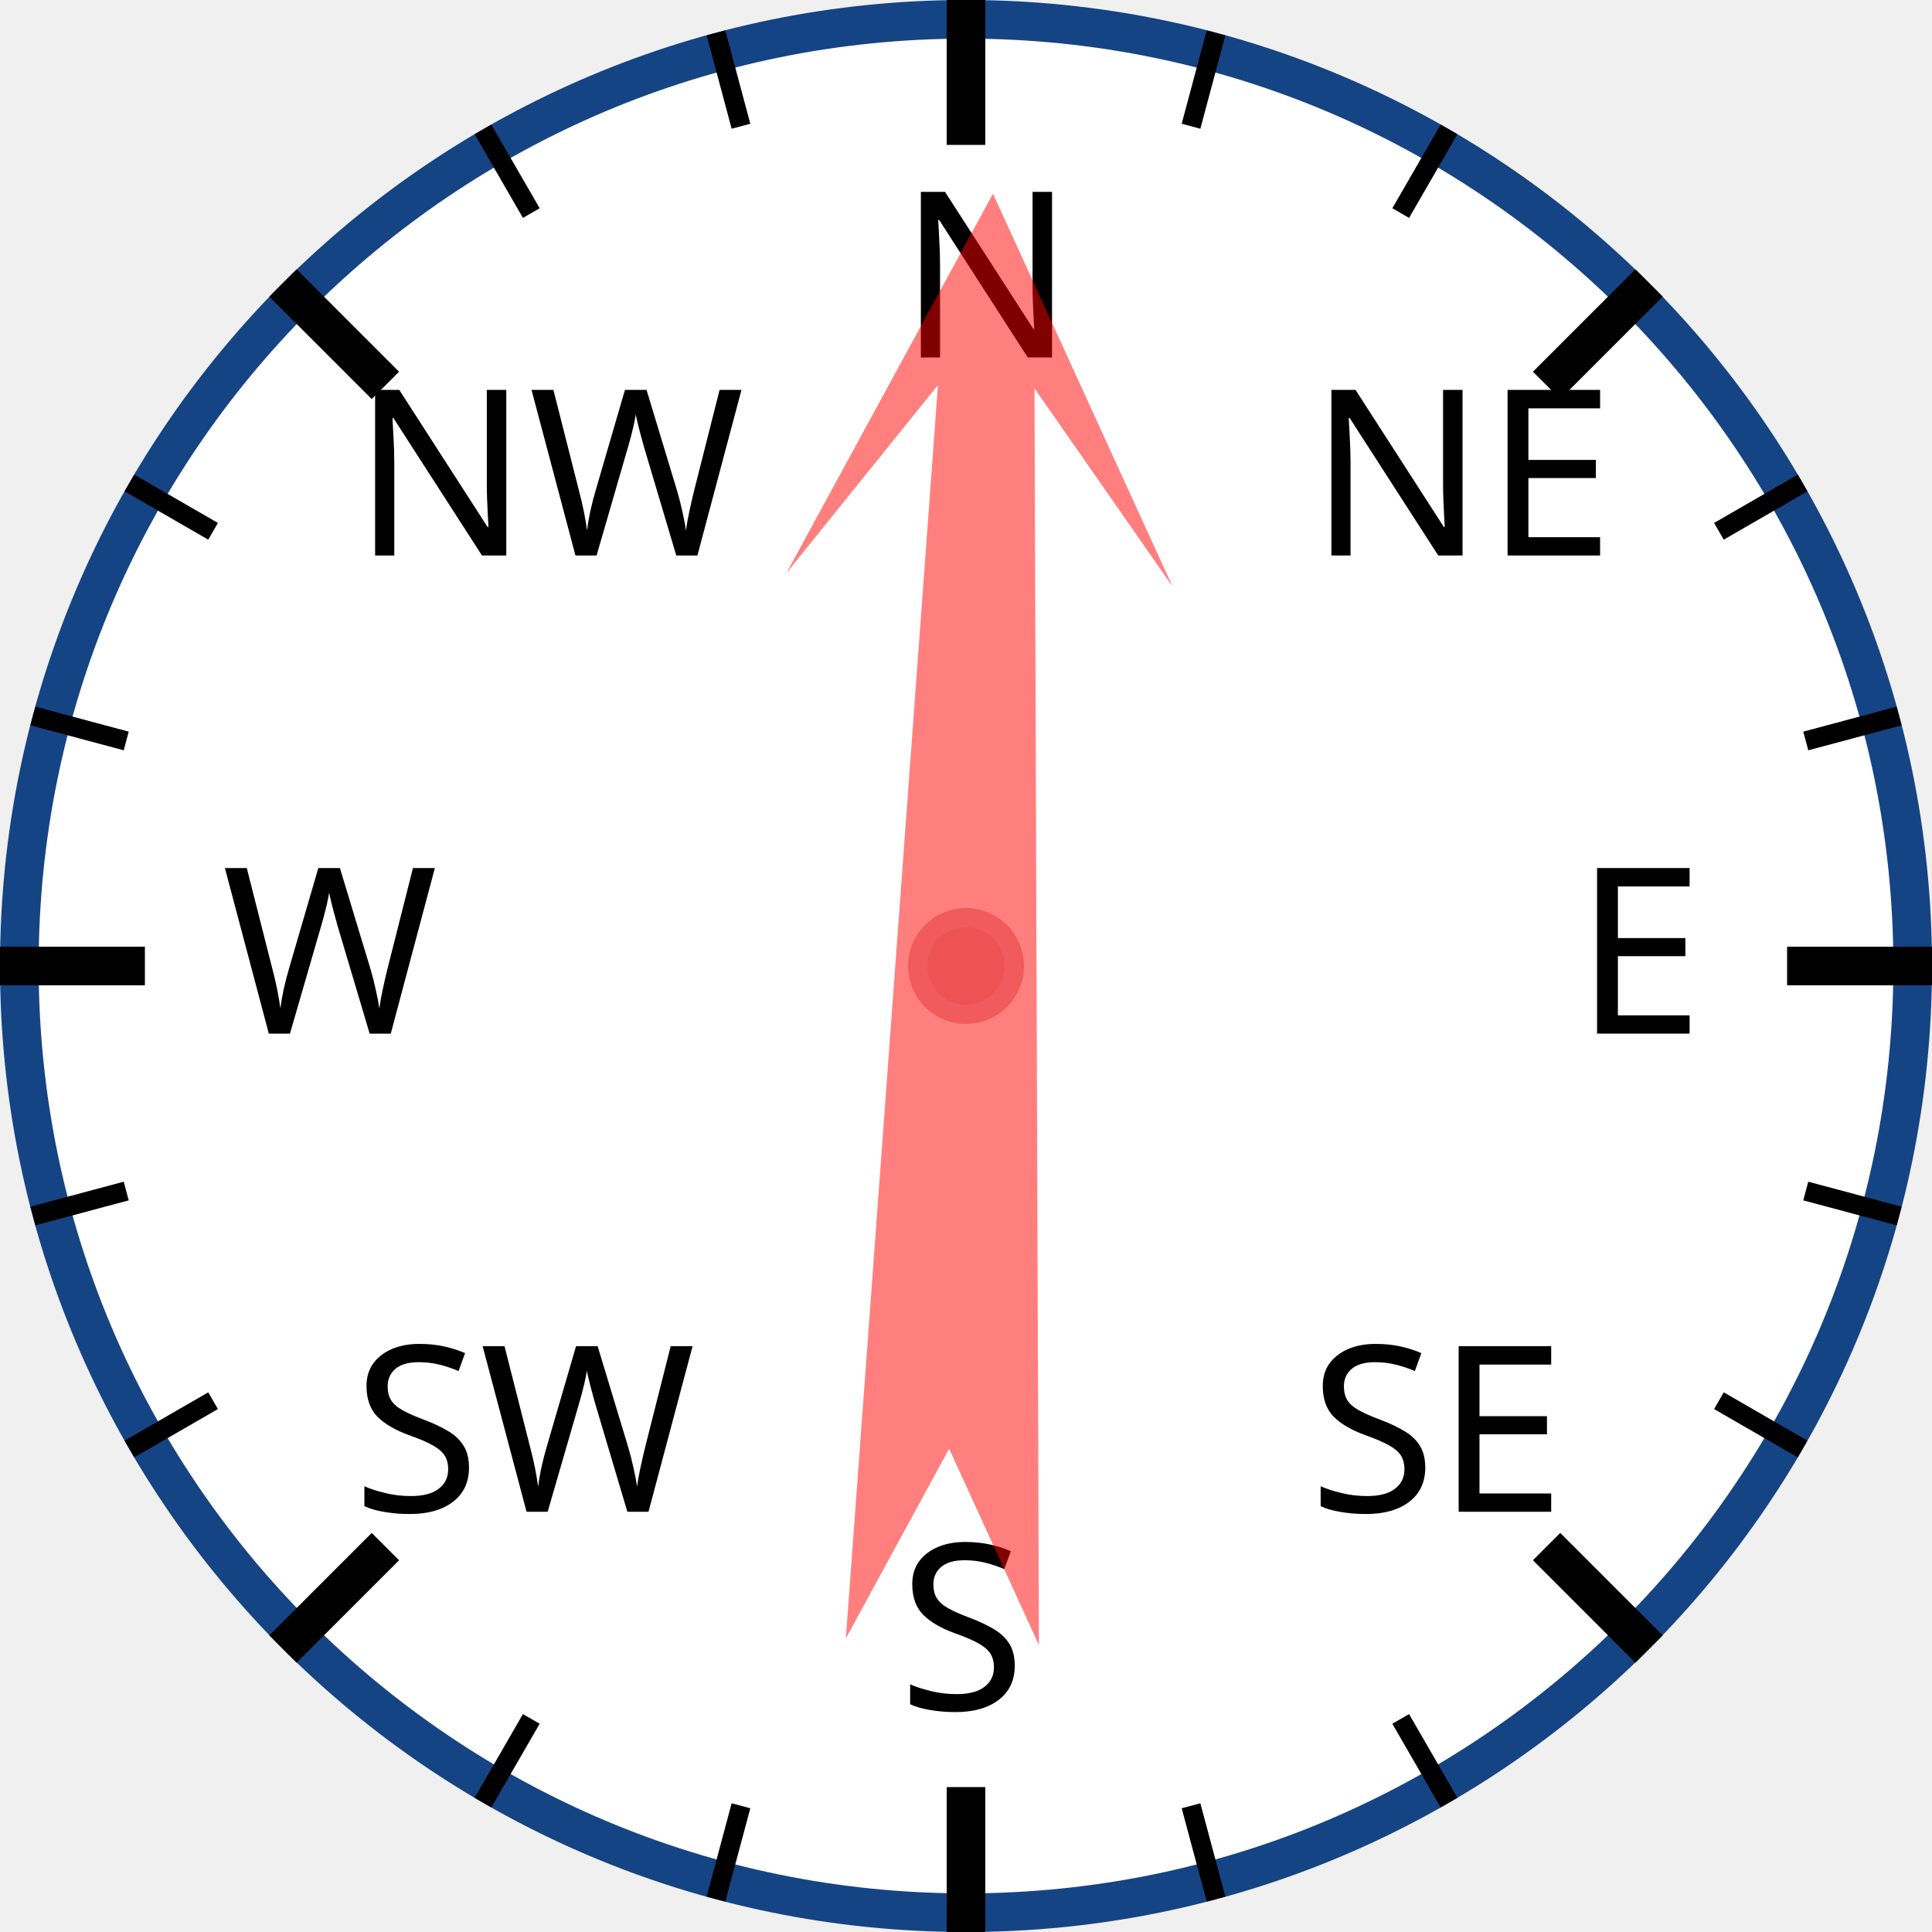
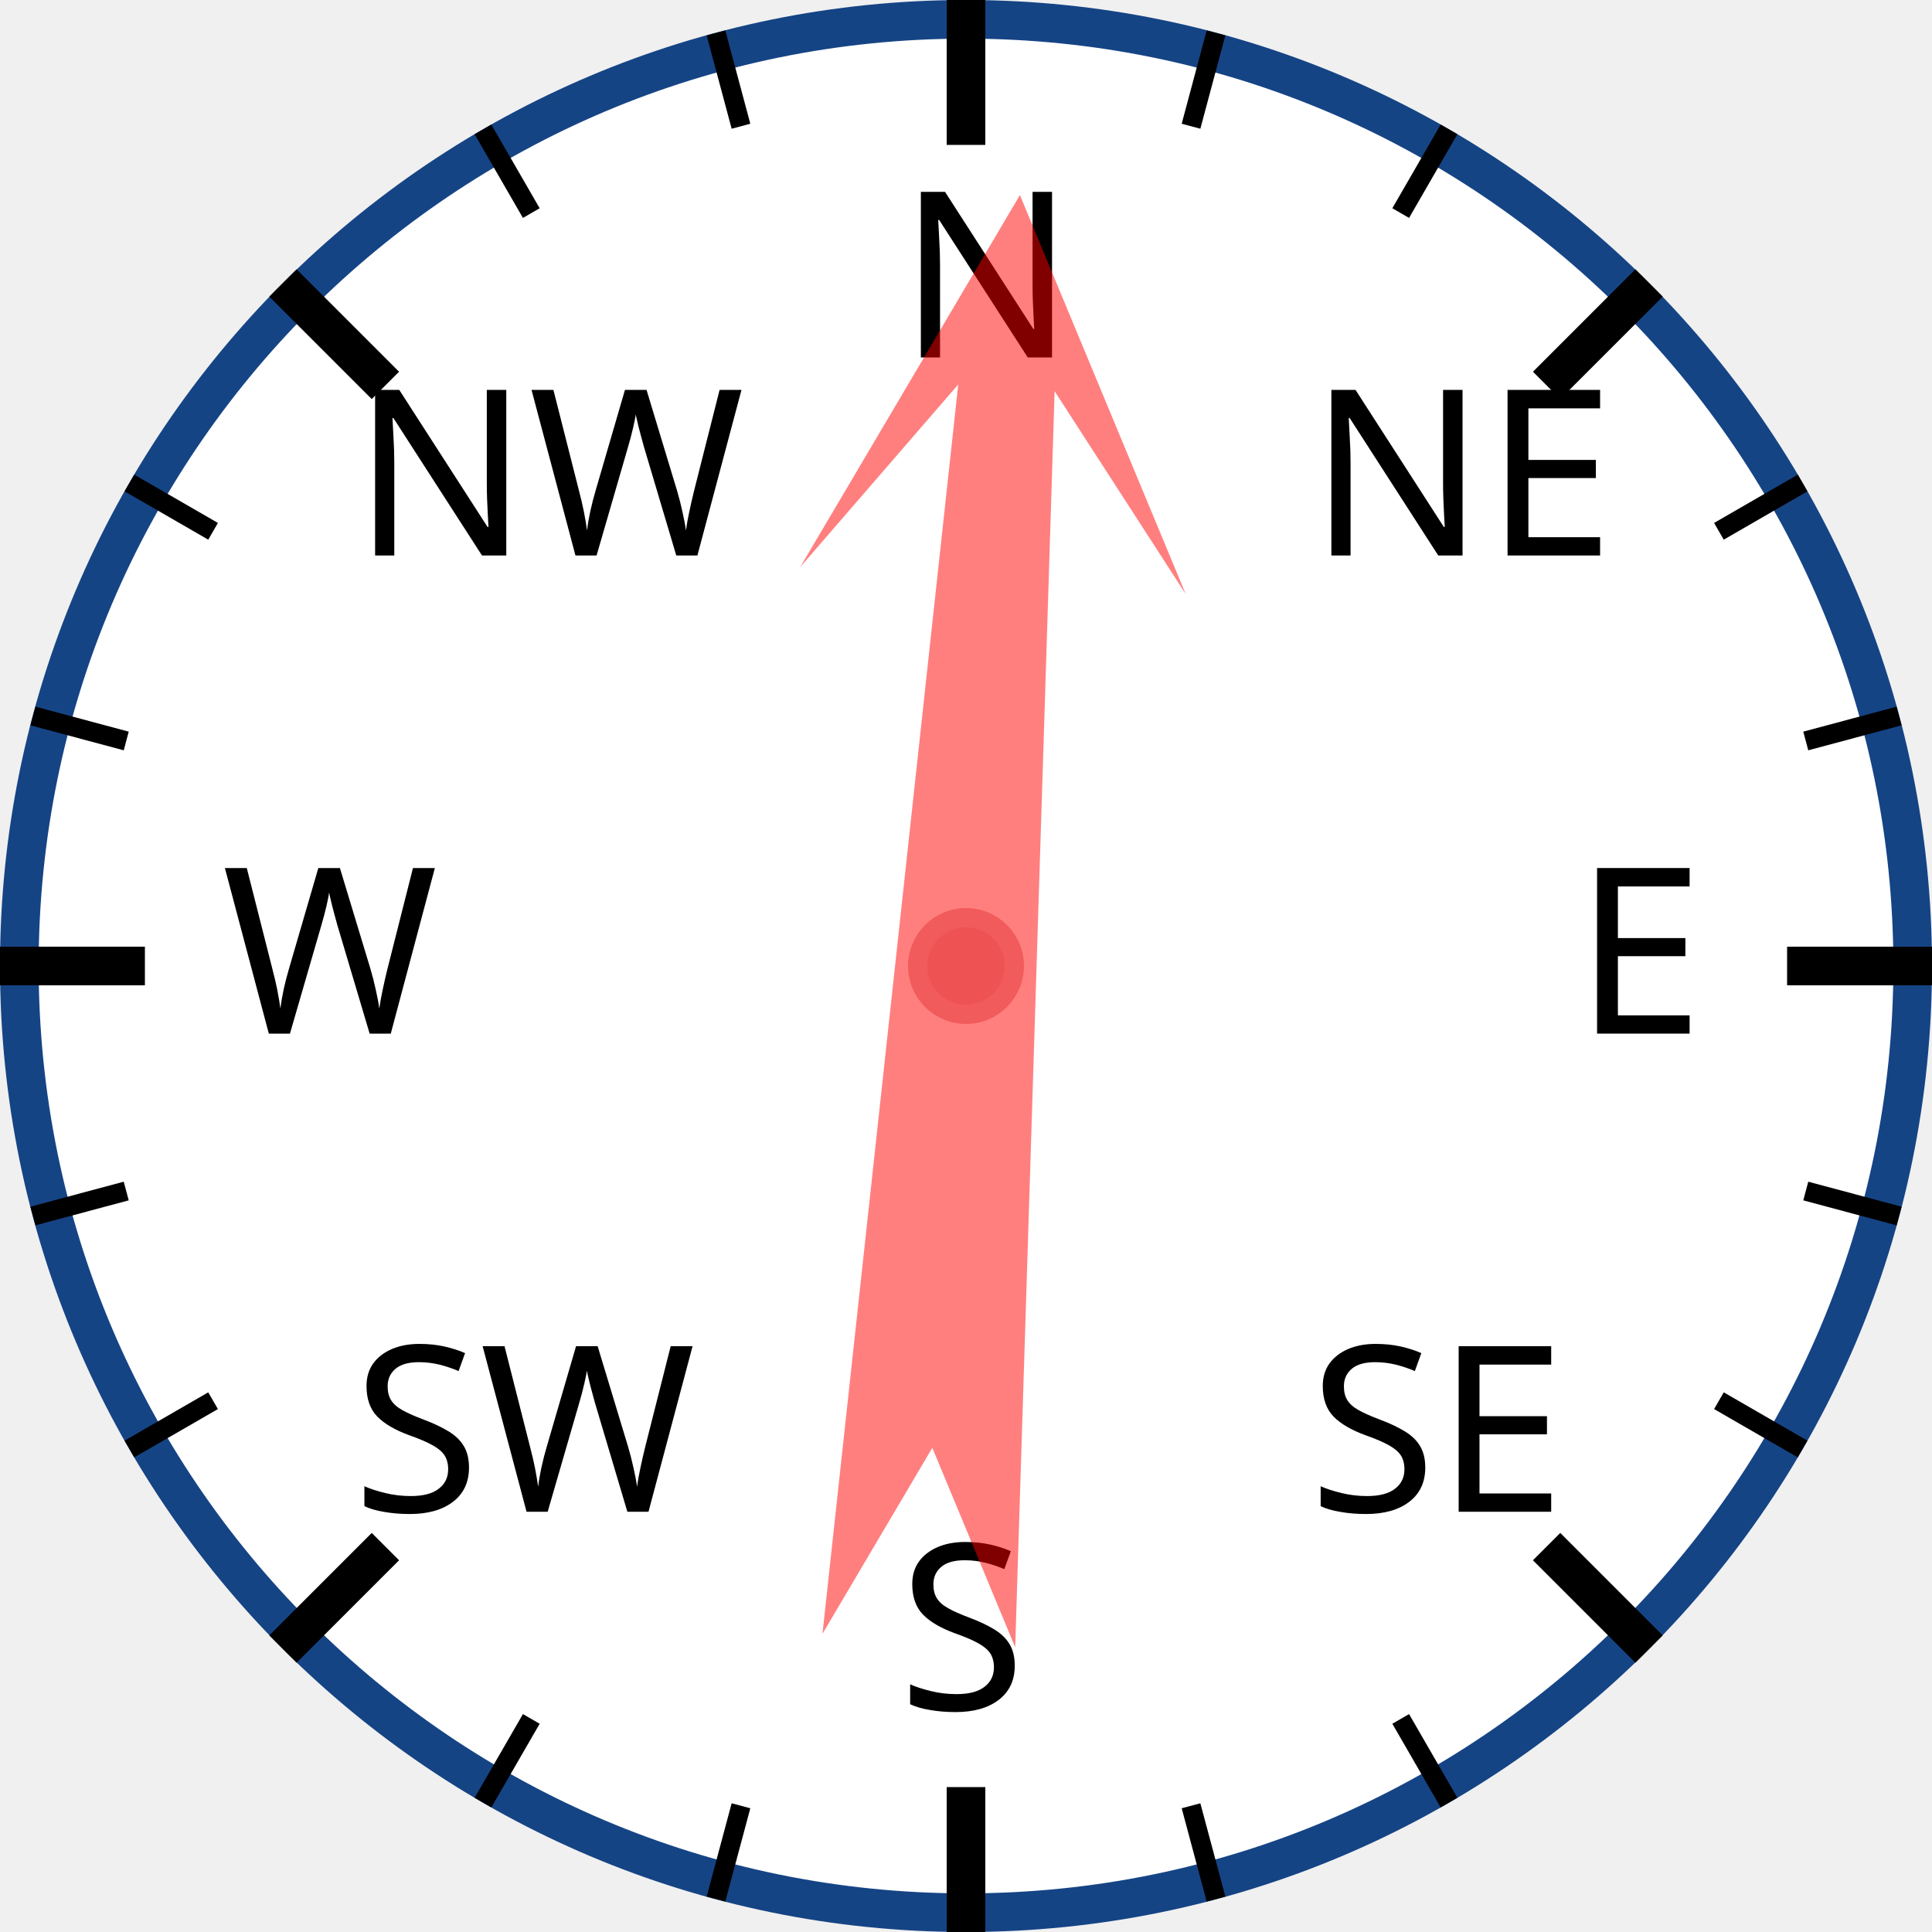
<svg xmlns="http://www.w3.org/2000/svg" width="120px" height="120px" viewBox="0 0 200 200">
  <circle cx="100" cy="100" r="98" style="fill: white; stroke: #154485; stroke-width: 4;" />
  <text x="93.0" y="37.0" style="font-family: sans-serif; font-size: 18pt;">N</text>
  <line x1="100.0" y1="0.0" x2="100.0" y2="15.0" style="stroke: black; stroke-width: 4;" />
  <line x1="74.118" y1="3.407" x2="76.706" y2="13.067" style="stroke: black; stroke-width: 2;" />
  <line x1="50" y1="13.397" x2="55" y2="22.058" style="stroke: black; stroke-width: 2;" />
  <text x="36.503" y="57.503" style="font-family: sans-serif; font-size: 18pt;">NW</text>
  <line x1="29.289" y1="29.289" x2="39.896" y2="39.896" style="stroke: black; stroke-width: 4;" />
  <line x1="13.397" y1="50" x2="22.058" y2="55" style="stroke: black; stroke-width: 2;" />
  <line x1="3.407" y1="74.118" x2="13.067" y2="76.706" style="stroke: black; stroke-width: 2;" />
  <text x="23.0" y="107.0" style="font-family: sans-serif; font-size: 18pt;">W</text>
  <line x1="0.0" y1="100.0" x2="15.0" y2="100.0" style="stroke: black; stroke-width: 4;" />
  <line x1="3.407" y1="125.882" x2="13.067" y2="123.294" style="stroke: black; stroke-width: 2;" />
  <line x1="13.397" y1="150" x2="22.058" y2="145" style="stroke: black; stroke-width: 2;" />
  <text x="36.503" y="156.497" style="font-family: sans-serif; font-size: 18pt;">SW</text>
  <line x1="29.289" y1="170.711" x2="39.896" y2="160.104" style="stroke: black; stroke-width: 4;" />
  <line x1="50" y1="186.603" x2="55" y2="177.942" style="stroke: black; stroke-width: 2;" />
  <line x1="74.118" y1="196.593" x2="76.706" y2="186.933" style="stroke: black; stroke-width: 2;" />
  <text x="93" y="177.0" style="font-family: sans-serif; font-size: 18pt;">S</text>
  <line x1="100" y1="200.0" x2="100" y2="185.0" style="stroke: black; stroke-width: 4;" />
  <line x1="125.882" y1="196.593" x2="123.294" y2="186.933" style="stroke: black; stroke-width: 2;" />
  <line x1="150.0" y1="186.603" x2="145.0" y2="177.942" style="stroke: black; stroke-width: 2;" />
  <text x="135.497" y="156.497" style="font-family: sans-serif; font-size: 18pt;">SE</text>
  <line x1="170.711" y1="170.711" x2="160.104" y2="160.104" style="stroke: black; stroke-width: 4;" />
  <line x1="186.603" y1="150" x2="177.942" y2="145" style="stroke: black; stroke-width: 2;" />
  <line x1="196.593" y1="125.882" x2="186.933" y2="123.294" style="stroke: black; stroke-width: 2;" />
  <text x="163.0" y="107" style="font-family: sans-serif; font-size: 18pt;">E</text>
  <line x1="200.0" y1="100" x2="185.0" y2="100" style="stroke: black; stroke-width: 4;" />
  <line x1="196.593" y1="74.118" x2="186.933" y2="76.706" style="stroke: black; stroke-width: 2;" />
  <line x1="186.603" y1="50" x2="177.942" y2="55" style="stroke: black; stroke-width: 2;" />
  <text x="135.497" y="57.503" style="font-family: sans-serif; font-size: 18pt;">NE</text>
  <line x1="170.711" y1="29.289" x2="160.104" y2="39.896" style="stroke: black; stroke-width: 4;" />
  <line x1="150" y1="13.397" x2="145" y2="22.058" style="stroke: black; stroke-width: 2;" />
  <line x1="125.882" y1="3.407" x2="123.294" y2="13.067" style="stroke: black; stroke-width: 2;" />
-   <polygon points="100 20 120 60 105 40 110 170 100 150 90 170 95 40 80 60" style="fill: red; fill-opacity: 0.5;" transform="rotate(2,100,100)" />
+   <polygon points="100 20 120 60 105 40 110 170 100 150 90 170 95 40 80 60" style="fill: red; fill-opacity: 0.5;" transform="rotate(4,100,100)" />
  <circle cx="100" cy="100" r="5" style="fill: #EE5252; stroke: #F25B5B; stroke-width: 2;" />
</svg>
